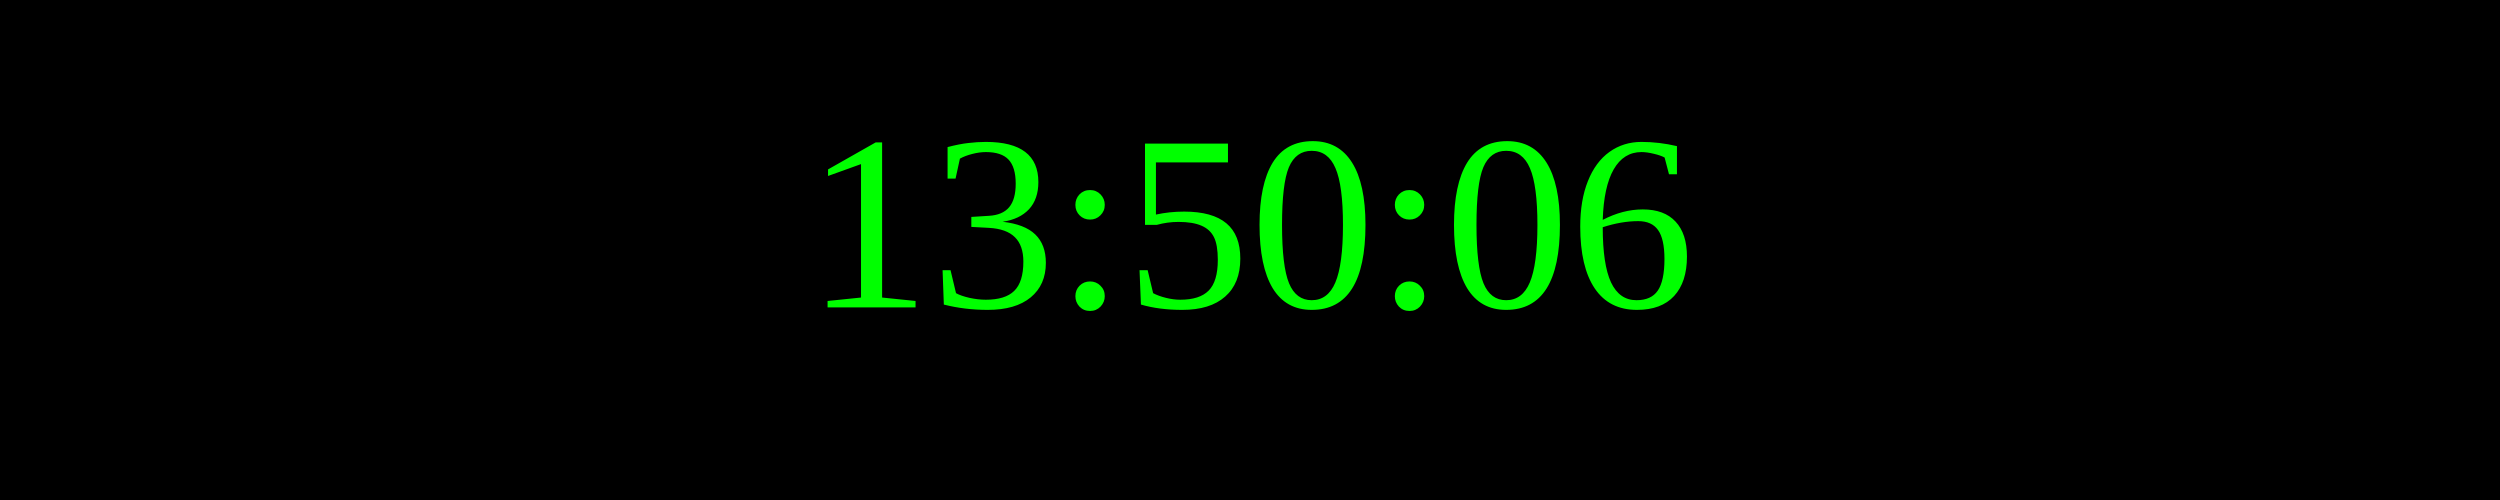
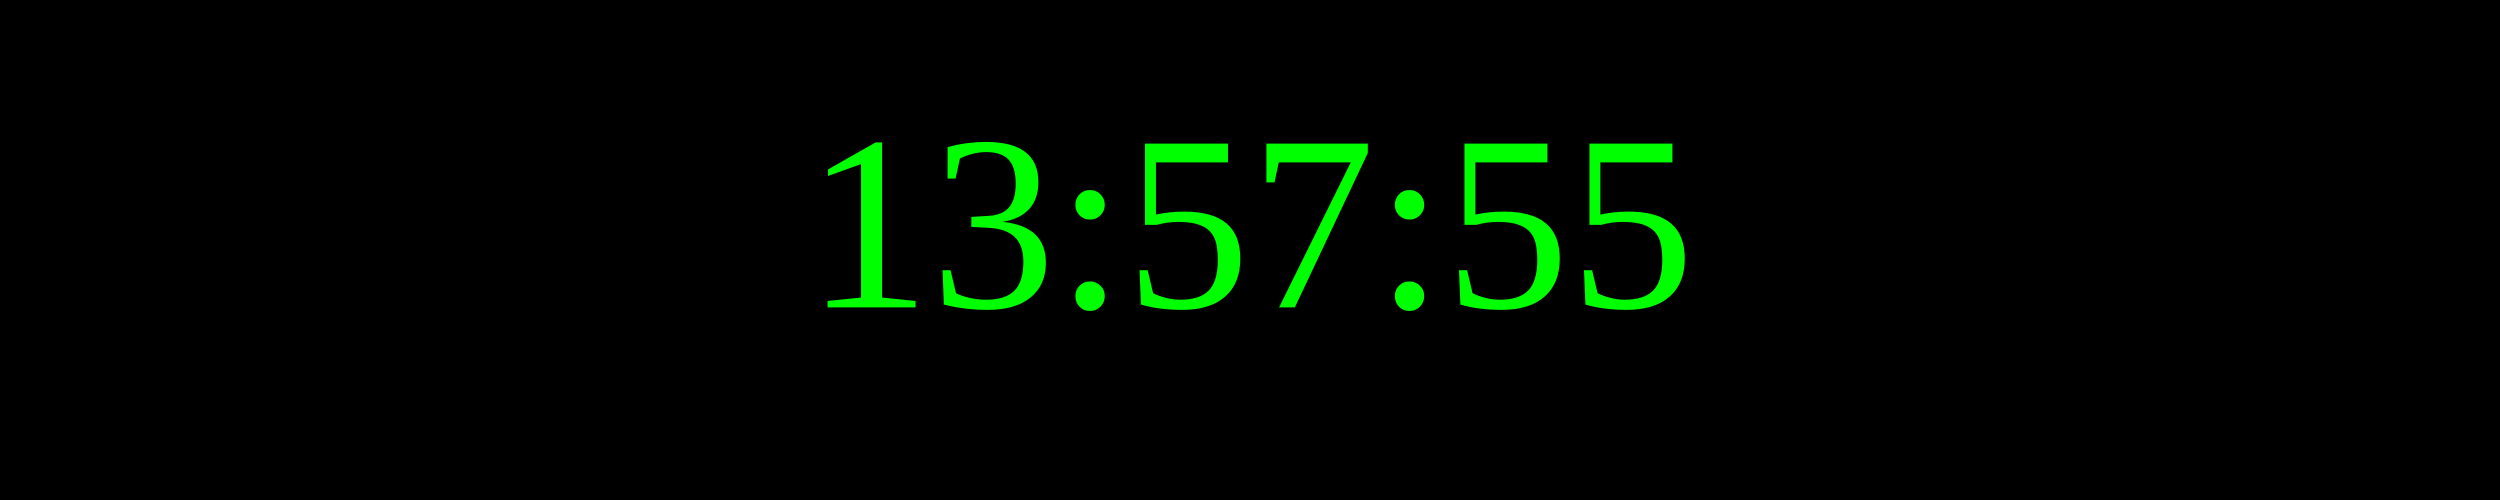
<svg xmlns="http://www.w3.org/2000/svg" width="250" height="50">
  <rect width="100%" height="100%" fill="black" />
  <text x="50%" y="50%" font-size="25" fill="lime" text-anchor="middle" dominant-baseline="middle">
- 13:50:06
+ 13:57:55
</text>
</svg>
